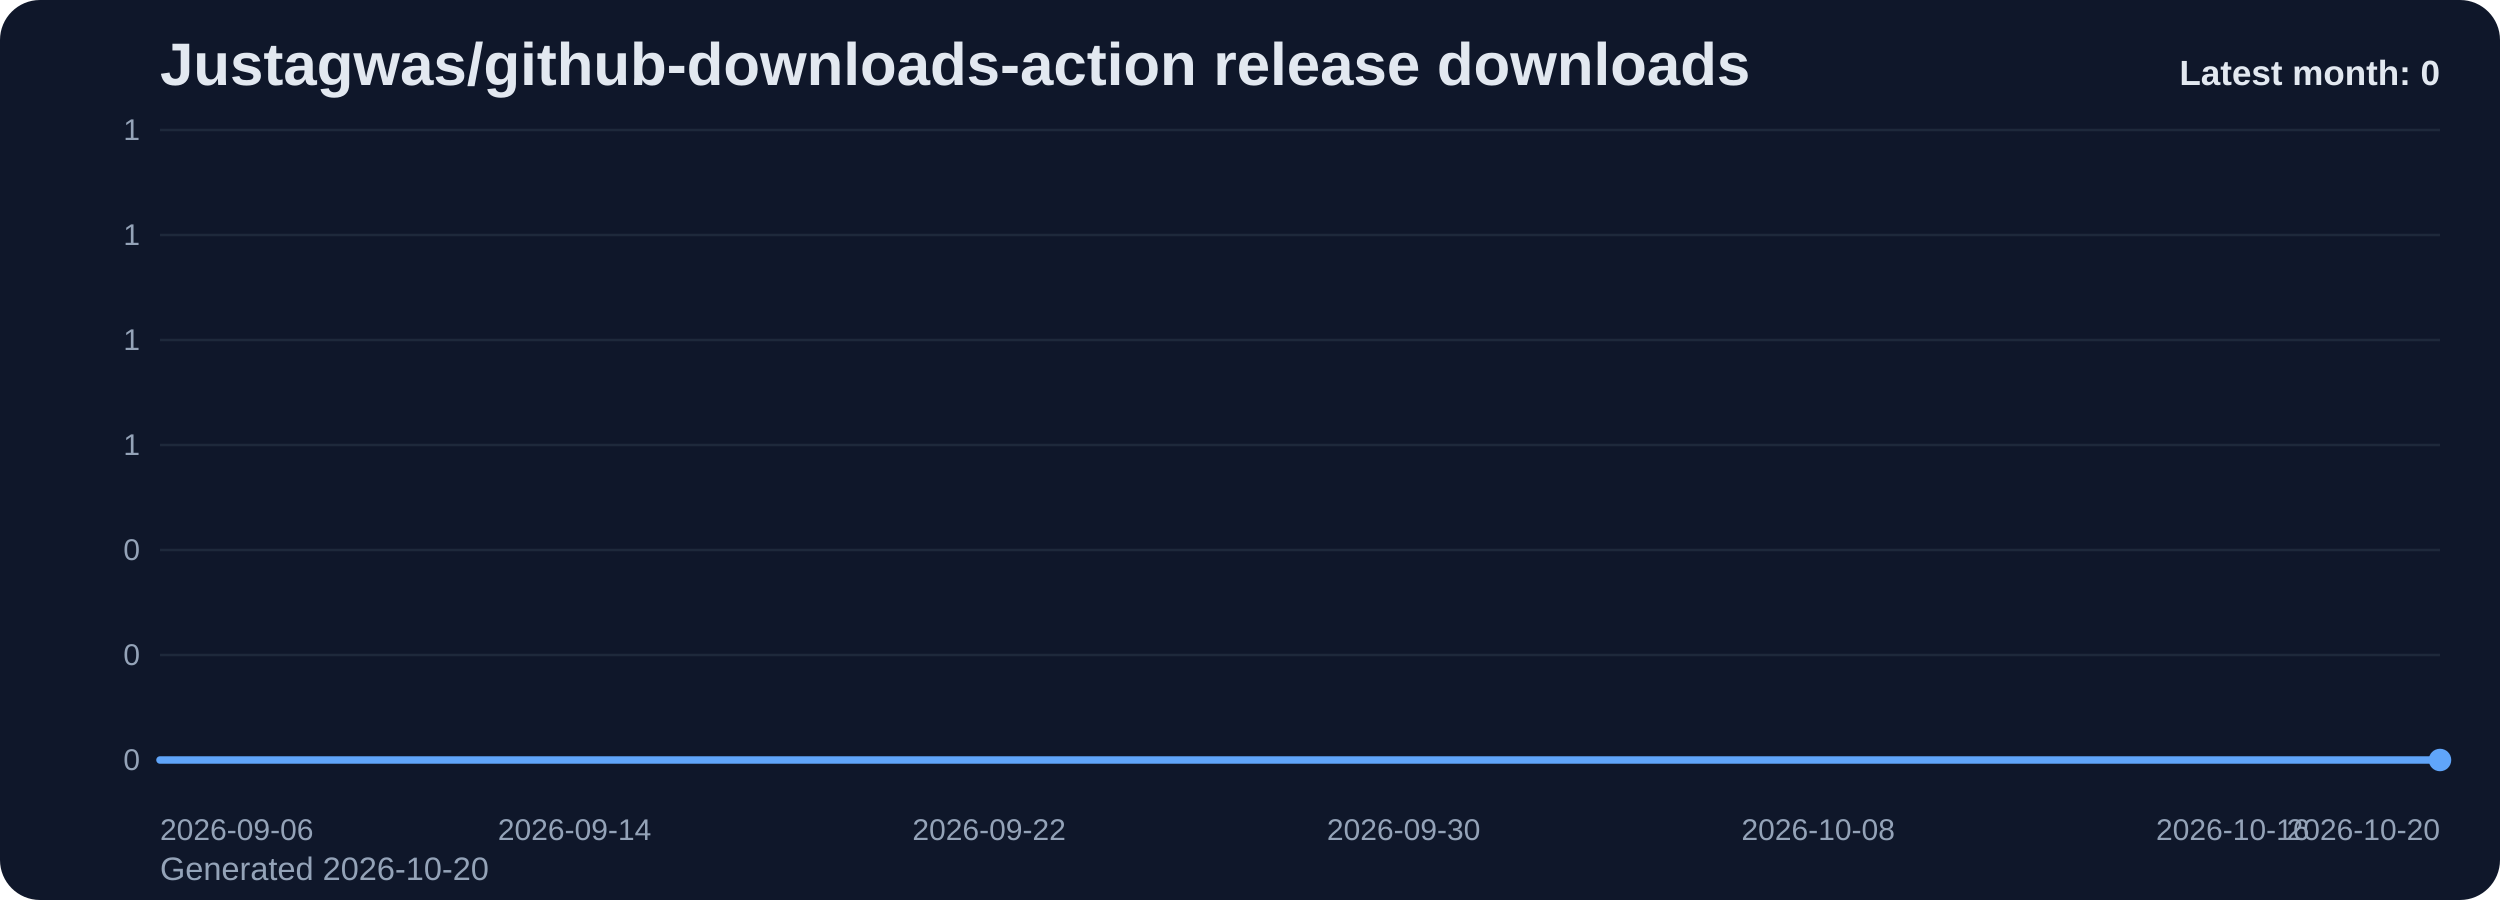
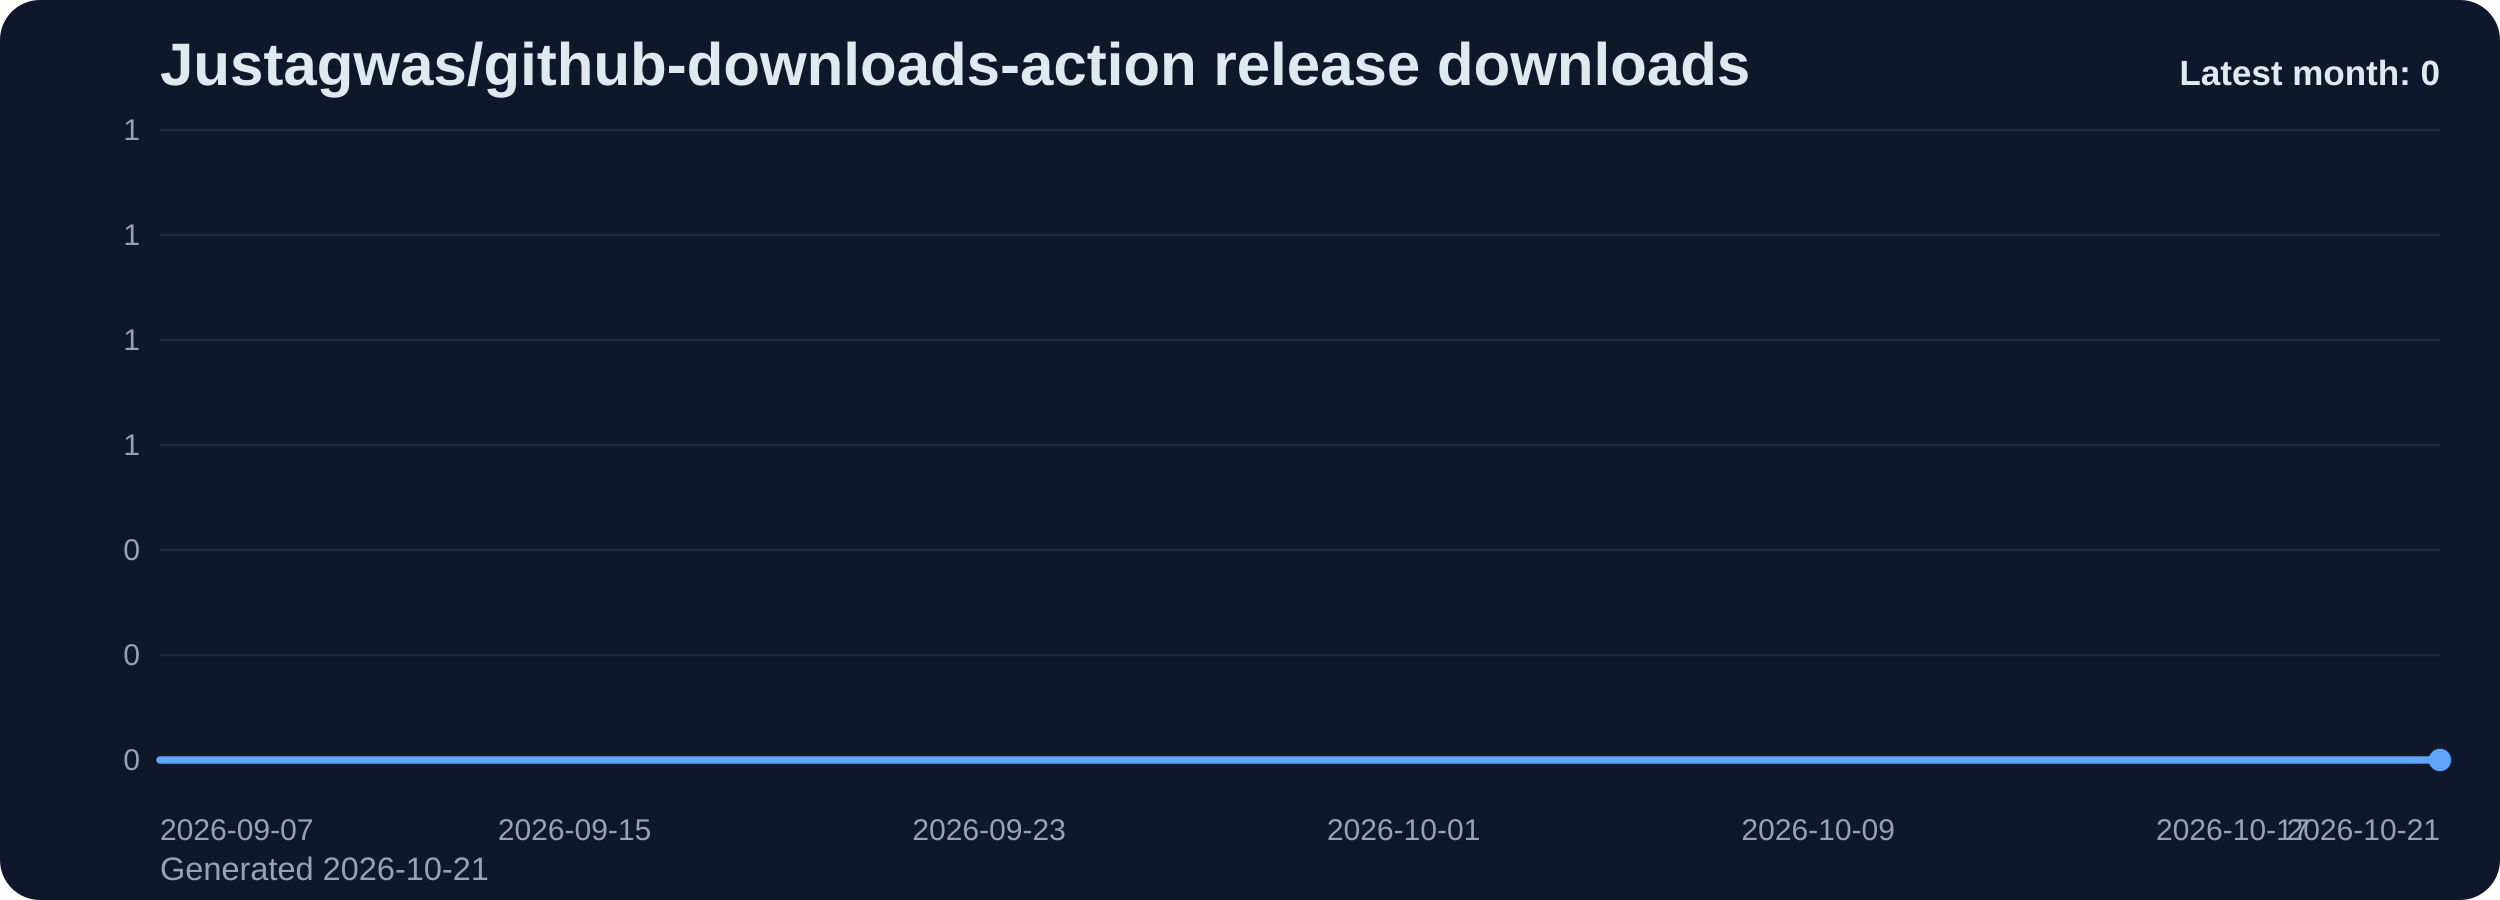
<svg xmlns="http://www.w3.org/2000/svg" viewBox="0 0 1000 360" role="img" aria-label="Justagwas/github-downloads-action release downloads chart">
  <defs>
    <linearGradient id="fill-monthly-slate" x1="0" y1="0" x2="0" y2="1">
      <stop offset="0%" stop-color="#60a5fa" stop-opacity="0.32" />
      <stop offset="100%" stop-color="#60a5fa" stop-opacity="0.05" />
    </linearGradient>
    <style>
      .bg { fill: #0f172a; }
      .title { font: 700 24px Arial, sans-serif; fill: #e2e8f0; }
      .sub { font: 400 13px Arial, sans-serif; fill: #94a3b8; }
      .grid { stroke: #1e293b; stroke-width: 1; }
      .axis { font: 400 12px Arial, sans-serif; fill: #94a3b8; }
      .line { fill: none; stroke: #60a5fa; stroke-width: 3; stroke-linecap: round; stroke-linejoin: round; }
      .dot { fill: #60a5fa; }
      .value { font: 600 11px Arial, sans-serif; fill: #cbd5e1; }
      .latest { font: 700 14px Arial, sans-serif; fill: #e2e8f0; }
    </style>
  </defs>
  <rect class="bg" x="0" y="0" width="1000" height="360" rx="16" />
  <text class="title" x="64" y="34">Justagwas/github-downloads-action release downloads</text>
-   <text class="sub" x="64" y="352">Generated 2026-10-20</text>
+   <text class="sub" x="64" y="352">Generated 2026-10-21</text>
  <line x1="64" y1="52.00" x2="976" y2="52.00" class="grid" />
  <text x="56" y="56.00" text-anchor="end" class="axis">1</text>
  <line x1="64" y1="94.00" x2="976" y2="94.00" class="grid" />
  <text x="56" y="98.00" text-anchor="end" class="axis">1</text>
  <line x1="64" y1="136.00" x2="976" y2="136.00" class="grid" />
  <text x="56" y="140.00" text-anchor="end" class="axis">1</text>
  <line x1="64" y1="178.00" x2="976" y2="178.00" class="grid" />
  <text x="56" y="182.00" text-anchor="end" class="axis">1</text>
  <line x1="64" y1="220.00" x2="976" y2="220.00" class="grid" />
  <text x="56" y="224.00" text-anchor="end" class="axis">0</text>
  <line x1="64" y1="262.00" x2="976" y2="262.00" class="grid" />
  <text x="56" y="266.00" text-anchor="end" class="axis">0</text>
  <line x1="64" y1="304.00" x2="976" y2="304.00" class="grid" />
  <text x="56" y="308.00" text-anchor="end" class="axis">0</text>
  <path d="M 64.00 304 L 64.00 304.00 L 84.73 304.00 L 105.45 304.00 L 126.18 304.00 L 146.91 304.00 L 167.64 304.00 L 188.36 304.00 L 209.09 304.00 L 229.82 304.00 L 250.55 304.00 L 271.27 304.00 L 292.00 304.00 L 312.73 304.00 L 333.45 304.00 L 354.18 304.00 L 374.91 304.00 L 395.64 304.00 L 416.36 304.00 L 437.09 304.00 L 457.82 304.00 L 478.55 304.00 L 499.27 304.00 L 520.00 304.00 L 540.73 304.00 L 561.45 304.00 L 582.18 304.00 L 602.91 304.00 L 623.64 304.00 L 644.36 304.00 L 665.09 304.00 L 685.82 304.00 L 706.55 304.00 L 727.27 304.00 L 748.00 304.00 L 768.73 304.00 L 789.45 304.00 L 810.18 304.00 L 830.91 304.00 L 851.64 304.00 L 872.36 304.00 L 893.09 304.00 L 913.82 304.00 L 934.55 304.00 L 955.27 304.00 L 976.00 304.00 L 976.00 304 Z" fill="url(#fill-monthly-slate)" />
  <polyline class="line" points="64.00,304.00 84.73,304.00 105.45,304.00 126.18,304.00 146.91,304.00 167.64,304.00 188.36,304.00 209.09,304.00 229.82,304.00 250.55,304.00 271.27,304.00 292.00,304.00 312.73,304.00 333.45,304.00 354.18,304.00 374.91,304.00 395.64,304.00 416.36,304.00 437.09,304.00 457.82,304.00 478.55,304.00 499.27,304.00 520.00,304.00 540.73,304.00 561.45,304.00 582.18,304.00 602.91,304.00 623.64,304.00 644.36,304.00 665.09,304.00 685.82,304.00 706.55,304.00 727.27,304.00 748.00,304.00 768.73,304.00 789.45,304.00 810.18,304.00 830.91,304.00 851.64,304.00 872.36,304.00 893.09,304.00 913.82,304.00 934.55,304.00 955.27,304.00 976.00,304.00" />
  <circle class="dot" cx="976.00" cy="304.00" r="4.5" />
-   <text class="axis" x="64.00" y="336" text-anchor="start">2026-09-06</text>
-   <text class="axis" x="229.82" y="336" text-anchor="middle">2026-09-14</text>
-   <text class="axis" x="395.64" y="336" text-anchor="middle">2026-09-22</text>
-   <text class="axis" x="561.45" y="336" text-anchor="middle">2026-09-30</text>
-   <text class="axis" x="727.27" y="336" text-anchor="middle">2026-10-08</text>
-   <text class="axis" x="893.09" y="336" text-anchor="middle">2026-10-16</text>
-   <text class="axis" x="976.00" y="336" text-anchor="end">2026-10-20</text>
+   <text class="axis" x="64.00" y="336" text-anchor="start">2026-09-07</text>
+   <text class="axis" x="229.82" y="336" text-anchor="middle">2026-09-15</text>
+   <text class="axis" x="395.64" y="336" text-anchor="middle">2026-09-23</text>
+   <text class="axis" x="561.45" y="336" text-anchor="middle">2026-10-01</text>
+   <text class="axis" x="727.27" y="336" text-anchor="middle">2026-10-09</text>
+   <text class="axis" x="893.09" y="336" text-anchor="middle">2026-10-17</text>
+   <text class="axis" x="976.00" y="336" text-anchor="end">2026-10-21</text>
  <text class="latest" x="976" y="34" text-anchor="end">Latest month: 0</text>
</svg>
